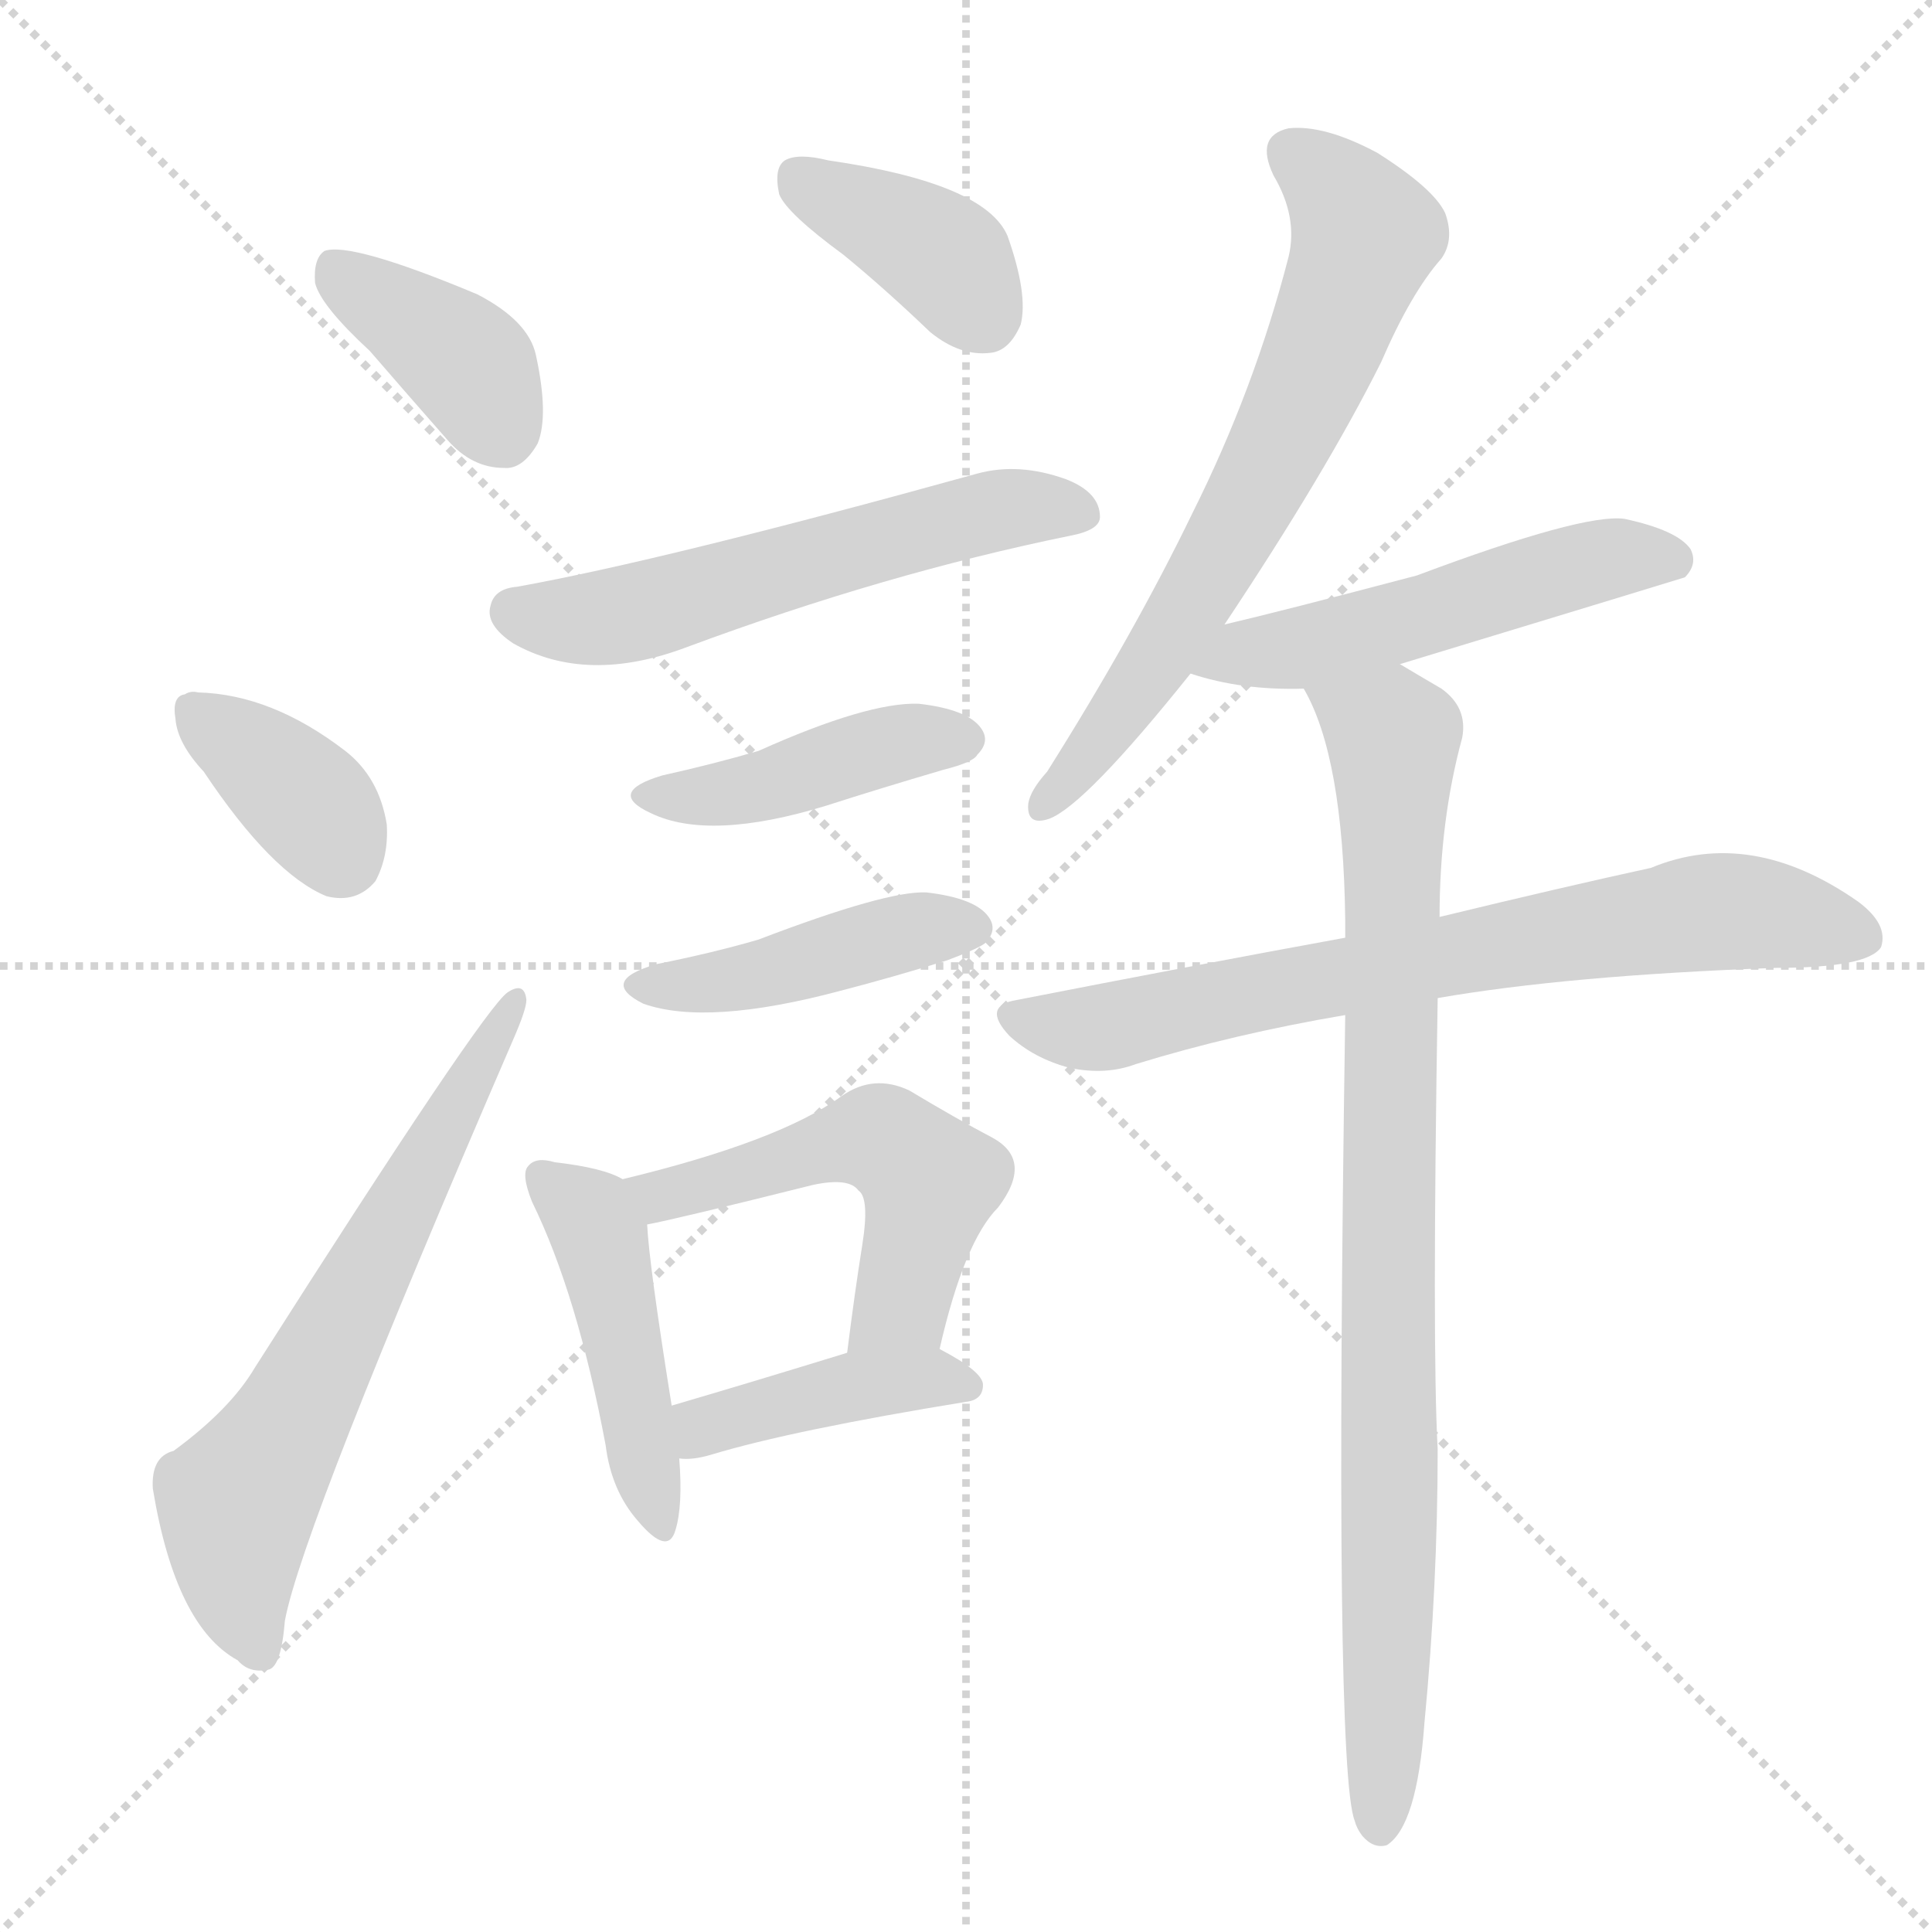
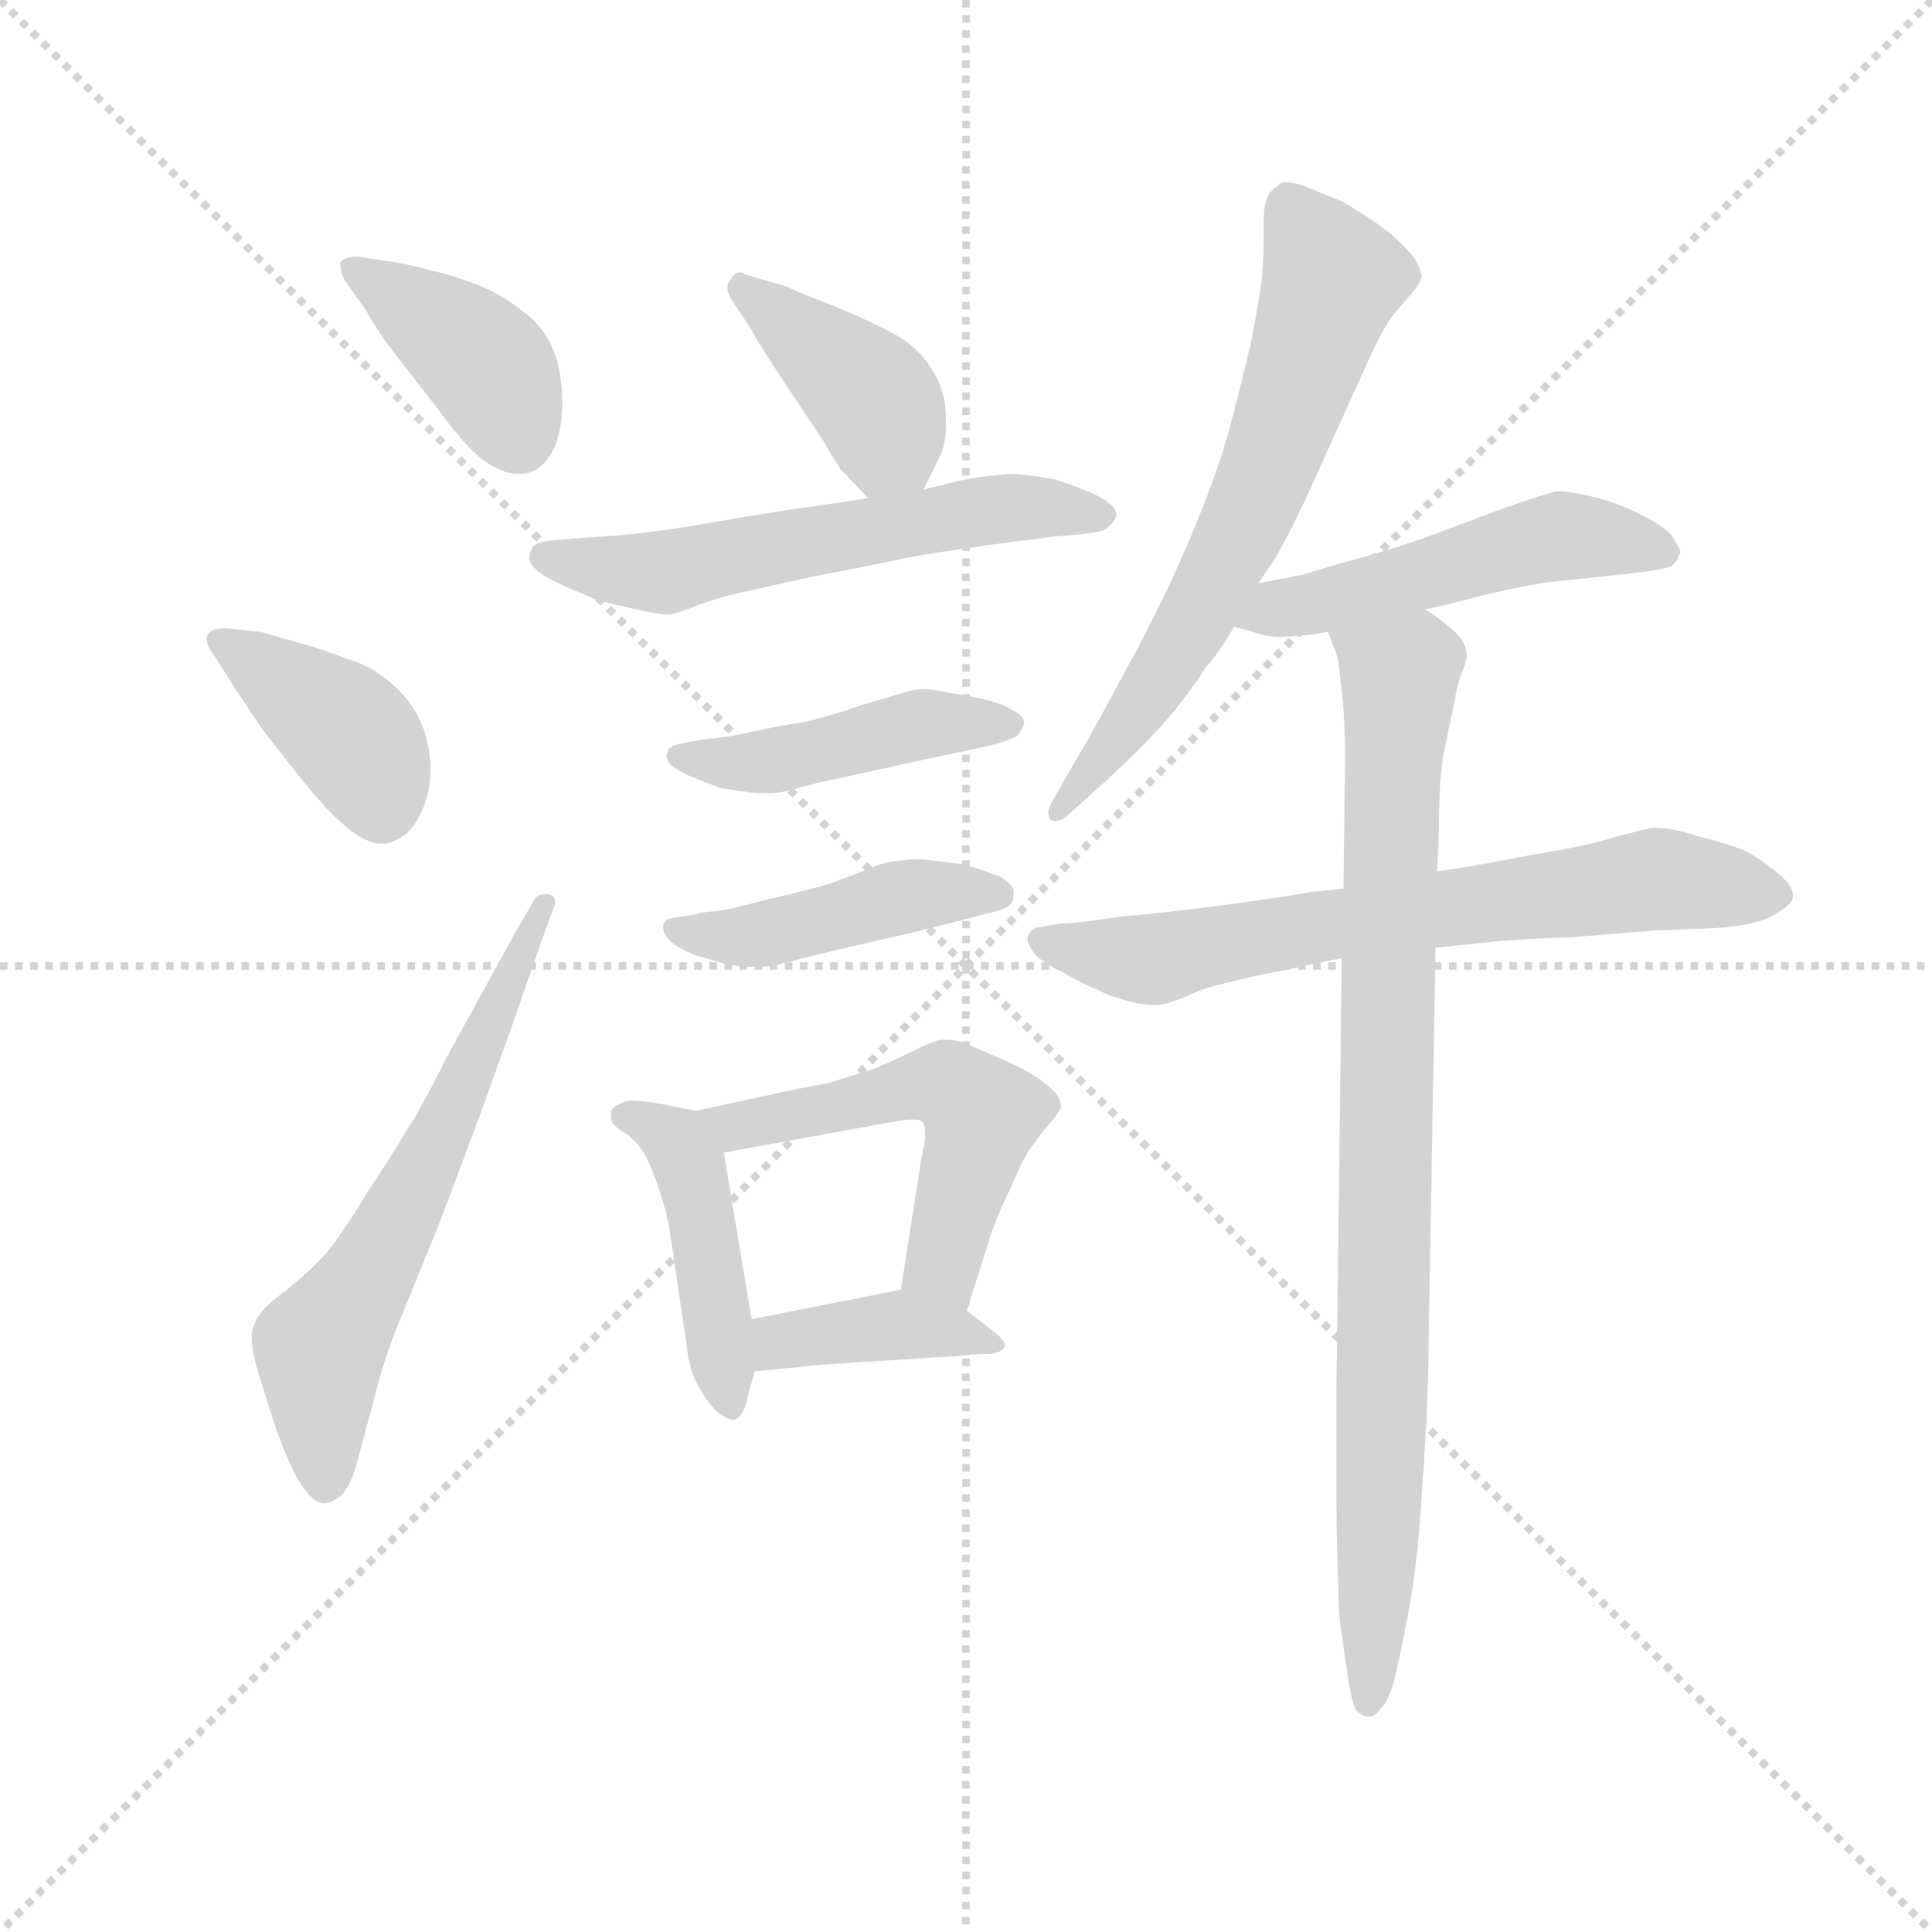
<svg xmlns="http://www.w3.org/2000/svg" version="1.1" viewBox="0 0 1024 1024">
  <g stroke="lightgray" stroke-dasharray="1,1" stroke-width="1" transform="scale(4, 4)">
    <line x1="0" y1="0" x2="256" y2="256" />
    <line x1="256" y1="0" x2="0" y2="256" />
    <line x1="128" y1="0" x2="128" y2="256" />
    <line x1="0" y1="128" x2="256" y2="128" />
  </g>
-   <g transform="scale(1, -1) translate(0, -900)">
+   <g transform="scale(0.92, -0.92) translate(60, -830)">
    <style type="text/css">
      
        @keyframes keyframes0 {
          from {
            stroke: blue;
-             stroke-dashoffset: 384;
+             stroke-dashoffset: 402;
+             stroke-width: 128;
+           }
+           57% {
+             animation-timing-function: step-end;
+             stroke: blue;
+             stroke-dashoffset: 0;
+             stroke-width: 128;
+           }
+           to {
+             stroke: black;
+             stroke-width: 1024;
+           }
+         }
+         #make-me-a-hanzi-animation-0 {
+           animation: keyframes0 0.577s both;
+           animation-delay: 0s;
+           animation-timing-function: linear;
+         }
+       
+         @keyframes keyframes1 {
+           from {
+             stroke: blue;
+             stroke-dashoffset: 398;
            stroke-width: 128;
          }
          56% {
            animation-timing-function: step-end;
            stroke: blue;
            stroke-dashoffset: 0;
            stroke-width: 128;
          }
          to {
            stroke: black;
            stroke-width: 1024;
          }
        }
-         #make-me-a-hanzi-animation-0 {
-           animation: keyframes0 0.562s both;
-           animation-delay: 0s;
-           animation-timing-function: linear;
-         }
-       
-         @keyframes keyframes1 {
-           from {
-             stroke: blue;
-             stroke-dashoffset: 365;
-             stroke-width: 128;
-           }
-           54% {
-             animation-timing-function: step-end;
-             stroke: blue;
-             stroke-dashoffset: 0;
-             stroke-width: 128;
-           }
-           to {
-             stroke: black;
-             stroke-width: 1024;
-           }
-         }
        #make-me-a-hanzi-animation-1 {
-           animation: keyframes1 0.547s both;
-           animation-delay: 0.562s;
+           animation: keyframes1 0.574s both;
+           animation-delay: 0.577s;
          animation-timing-function: linear;
        }
      
        @keyframes keyframes2 {
          from {
            stroke: blue;
-             stroke-dashoffset: 640;
+             stroke-dashoffset: 622;
+             stroke-width: 128;
+           }
+           67% {
+             animation-timing-function: step-end;
+             stroke: blue;
+             stroke-dashoffset: 0;
+             stroke-width: 128;
+           }
+           to {
+             stroke: black;
+             stroke-width: 1024;
+           }
+         }
+         #make-me-a-hanzi-animation-2 {
+           animation: keyframes2 0.756s both;
+           animation-delay: 1.151s;
+           animation-timing-function: linear;
+         }
+       
+         @keyframes keyframes3 {
+           from {
+             stroke: blue;
+             stroke-dashoffset: 407;
+             stroke-width: 128;
+           }
+           57% {
+             animation-timing-function: step-end;
+             stroke: blue;
+             stroke-dashoffset: 0;
+             stroke-width: 128;
+           }
+           to {
+             stroke: black;
+             stroke-width: 1024;
+           }
+         }
+         #make-me-a-hanzi-animation-3 {
+           animation: keyframes3 0.581s both;
+           animation-delay: 1.907s;
+           animation-timing-function: linear;
+         }
+       
+         @keyframes keyframes4 {
+           from {
+             stroke: blue;
+             stroke-dashoffset: 580;
+             stroke-width: 128;
+           }
+           65% {
+             animation-timing-function: step-end;
+             stroke: blue;
+             stroke-dashoffset: 0;
+             stroke-width: 128;
+           }
+           to {
+             stroke: black;
+             stroke-width: 1024;
+           }
+         }
+         #make-me-a-hanzi-animation-4 {
+           animation: keyframes4 0.722s both;
+           animation-delay: 2.488s;
+           animation-timing-function: linear;
+         }
+       
+         @keyframes keyframes5 {
+           from {
+             stroke: blue;
+             stroke-dashoffset: 450;
+             stroke-width: 128;
+           }
+           59% {
+             animation-timing-function: step-end;
+             stroke: blue;
+             stroke-dashoffset: 0;
+             stroke-width: 128;
+           }
+           to {
+             stroke: black;
+             stroke-width: 1024;
+           }
+         }
+         #make-me-a-hanzi-animation-5 {
+           animation: keyframes5 0.616s both;
+           animation-delay: 3.21s;
+           animation-timing-function: linear;
+         }
+       
+         @keyframes keyframes6 {
+           from {
+             stroke: blue;
+             stroke-dashoffset: 444;
+             stroke-width: 128;
+           }
+           59% {
+             animation-timing-function: step-end;
+             stroke: blue;
+             stroke-dashoffset: 0;
+             stroke-width: 128;
+           }
+           to {
+             stroke: black;
+             stroke-width: 1024;
+           }
+         }
+         #make-me-a-hanzi-animation-6 {
+           animation: keyframes6 0.611s both;
+           animation-delay: 3.827s;
+           animation-timing-function: linear;
+         }
+       
+         @keyframes keyframes7 {
+           from {
+             stroke: blue;
+             stroke-dashoffset: 445;
+             stroke-width: 128;
+           }
+           59% {
+             animation-timing-function: step-end;
+             stroke: blue;
+             stroke-dashoffset: 0;
+             stroke-width: 128;
+           }
+           to {
+             stroke: black;
+             stroke-width: 1024;
+           }
+         }
+         #make-me-a-hanzi-animation-7 {
+           animation: keyframes7 0.612s both;
+           animation-delay: 4.438s;
+           animation-timing-function: linear;
+         }
+       
+         @keyframes keyframes8 {
+           from {
+             stroke: blue;
+             stroke-dashoffset: 530;
+             stroke-width: 128;
+           }
+           63% {
+             animation-timing-function: step-end;
+             stroke: blue;
+             stroke-dashoffset: 0;
+             stroke-width: 128;
+           }
+           to {
+             stroke: black;
+             stroke-width: 1024;
+           }
+         }
+         #make-me-a-hanzi-animation-8 {
+           animation: keyframes8 0.681s both;
+           animation-delay: 5.05s;
+           animation-timing-function: linear;
+         }
+       
+         @keyframes keyframes9 {
+           from {
+             stroke: blue;
+             stroke-dashoffset: 392;
+             stroke-width: 128;
+           }
+           56% {
+             animation-timing-function: step-end;
+             stroke: blue;
+             stroke-dashoffset: 0;
+             stroke-width: 128;
+           }
+           to {
+             stroke: black;
+             stroke-width: 1024;
+           }
+         }
+         #make-me-a-hanzi-animation-9 {
+           animation: keyframes9 0.569s both;
+           animation-delay: 5.731s;
+           animation-timing-function: linear;
+         }
+       
+         @keyframes keyframes10 {
+           from {
+             stroke: blue;
+             stroke-dashoffset: 655;
            stroke-width: 128;
          }
          68% {
            animation-timing-function: step-end;
            stroke: blue;
            stroke-dashoffset: 0;
            stroke-width: 128;
          }
          to {
            stroke: black;
            stroke-width: 1024;
          }
        }
-         #make-me-a-hanzi-animation-2 {
-           animation: keyframes2 0.771s both;
-           animation-delay: 1.11s;
-           animation-timing-function: linear;
-         }
-       
-         @keyframes keyframes3 {
-           from {
-             stroke: blue;
-             stroke-dashoffset: 381;
-             stroke-width: 128;
-           }
-           55% {
-             animation-timing-function: step-end;
-             stroke: blue;
-             stroke-dashoffset: 0;
-             stroke-width: 128;
-           }
-           to {
-             stroke: black;
-             stroke-width: 1024;
-           }
-         }
-         #make-me-a-hanzi-animation-3 {
-           animation: keyframes3 0.56s both;
-           animation-delay: 1.88s;
-           animation-timing-function: linear;
-         }
-       
-         @keyframes keyframes4 {
-           from {
-             stroke: blue;
-             stroke-dashoffset: 564;
-             stroke-width: 128;
-           }
-           65% {
-             animation-timing-function: step-end;
-             stroke: blue;
-             stroke-dashoffset: 0;
-             stroke-width: 128;
-           }
-           to {
-             stroke: black;
-             stroke-width: 1024;
-           }
-         }
-         #make-me-a-hanzi-animation-4 {
-           animation: keyframes4 0.709s both;
-           animation-delay: 2.44s;
-           animation-timing-function: linear;
-         }
-       
-         @keyframes keyframes5 {
-           from {
-             stroke: blue;
-             stroke-dashoffset: 424;
-             stroke-width: 128;
-           }
-           58% {
-             animation-timing-function: step-end;
-             stroke: blue;
-             stroke-dashoffset: 0;
-             stroke-width: 128;
-           }
-           to {
-             stroke: black;
-             stroke-width: 1024;
-           }
-         }
-         #make-me-a-hanzi-animation-5 {
-           animation: keyframes5 0.595s both;
-           animation-delay: 3.149s;
-           animation-timing-function: linear;
-         }
-       
-         @keyframes keyframes6 {
-           from {
-             stroke: blue;
-             stroke-dashoffset: 431;
-             stroke-width: 128;
-           }
-           58% {
-             animation-timing-function: step-end;
-             stroke: blue;
-             stroke-dashoffset: 0;
-             stroke-width: 128;
-           }
-           to {
-             stroke: black;
-             stroke-width: 1024;
-           }
-         }
-         #make-me-a-hanzi-animation-6 {
-           animation: keyframes6 0.601s both;
-           animation-delay: 3.744s;
-           animation-timing-function: linear;
-         }
-       
-         @keyframes keyframes7 {
-           from {
-             stroke: blue;
-             stroke-dashoffset: 455;
-             stroke-width: 128;
-           }
-           60% {
-             animation-timing-function: step-end;
-             stroke: blue;
-             stroke-dashoffset: 0;
-             stroke-width: 128;
-           }
-           to {
-             stroke: black;
-             stroke-width: 1024;
-           }
-         }
-         #make-me-a-hanzi-animation-7 {
-           animation: keyframes7 0.62s both;
-           animation-delay: 4.345s;
-           animation-timing-function: linear;
-         }
-       
-         @keyframes keyframes8 {
-           from {
-             stroke: blue;
-             stroke-dashoffset: 518;
-             stroke-width: 128;
-           }
-           63% {
-             animation-timing-function: step-end;
-             stroke: blue;
-             stroke-dashoffset: 0;
-             stroke-width: 128;
-           }
-           to {
-             stroke: black;
-             stroke-width: 1024;
-           }
-         }
-         #make-me-a-hanzi-animation-8 {
-           animation: keyframes8 0.672s both;
-           animation-delay: 4.965s;
-           animation-timing-function: linear;
-         }
-       
-         @keyframes keyframes9 {
-           from {
-             stroke: blue;
-             stroke-dashoffset: 411;
-             stroke-width: 128;
-           }
-           57% {
-             animation-timing-function: step-end;
-             stroke: blue;
-             stroke-dashoffset: 0;
-             stroke-width: 128;
-           }
-           to {
-             stroke: black;
-             stroke-width: 1024;
-           }
-         }
-         #make-me-a-hanzi-animation-9 {
-           animation: keyframes9 0.584s both;
-           animation-delay: 5.637s;
-           animation-timing-function: linear;
-         }
-       
-         @keyframes keyframes10 {
-           from {
-             stroke: blue;
-             stroke-dashoffset: 661;
-             stroke-width: 128;
-           }
-           68% {
-             animation-timing-function: step-end;
-             stroke: blue;
-             stroke-dashoffset: 0;
-             stroke-width: 128;
-           }
-           to {
-             stroke: black;
-             stroke-width: 1024;
-           }
-         }
        #make-me-a-hanzi-animation-10 {
-           animation: keyframes10 0.788s both;
-           animation-delay: 6.222s;
+           animation: keyframes10 0.783s both;
+           animation-delay: 6.3s;
          animation-timing-function: linear;
        }
      
        @keyframes keyframes11 {
          from {
            stroke: blue;
-             stroke-dashoffset: 513;
-             stroke-width: 128;
-           }
-           63% {
+             stroke-dashoffset: 506;
+             stroke-width: 128;
+           }
+           62% {
            animation-timing-function: step-end;
            stroke: blue;
            stroke-dashoffset: 0;
            stroke-width: 128;
          }
          to {
            stroke: black;
            stroke-width: 1024;
          }
        }
        #make-me-a-hanzi-animation-11 {
-           animation: keyframes11 0.667s both;
-           animation-delay: 7.009s;
+           animation: keyframes11 0.662s both;
+           animation-delay: 7.083s;
          animation-timing-function: linear;
        }
      
        @keyframes keyframes12 {
          from {
            stroke: blue;
-             stroke-dashoffset: 713;
-             stroke-width: 128;
-           }
-           70% {
+             stroke-dashoffset: 684;
+             stroke-width: 128;
+           }
+           69% {
            animation-timing-function: step-end;
            stroke: blue;
            stroke-dashoffset: 0;
            stroke-width: 128;
          }
          to {
            stroke: black;
            stroke-width: 1024;
          }
        }
        #make-me-a-hanzi-animation-12 {
-           animation: keyframes12 0.83s both;
-           animation-delay: 7.677s;
+           animation: keyframes12 0.807s both;
+           animation-delay: 7.745s;
          animation-timing-function: linear;
        }
      
        @keyframes keyframes13 {
          from {
            stroke: blue;
-             stroke-dashoffset: 881;
+             stroke-dashoffset: 887;
            stroke-width: 128;
          }
          74% {
            animation-timing-function: step-end;
            stroke: blue;
            stroke-dashoffset: 0;
            stroke-width: 128;
          }
          to {
            stroke: black;
            stroke-width: 1024;
          }
        }
        #make-me-a-hanzi-animation-13 {
-           animation: keyframes13 0.967s both;
-           animation-delay: 8.507s;
+           animation: keyframes13 0.972s both;
+           animation-delay: 8.552s;
          animation-timing-function: linear;
        }
      
    </style>
-     <path d="M 196 714 Q 215 692 237 667 Q 250 652 267 652 Q 277 651 285 665 Q 291 680 284 712 Q 280 730 253 744 Q 186 772 172 767 Q 166 763 167 750 Q 170 738 196 714 Z" fill="lightgray" />
-     <path d="M 108 491 Q 144 437 173 425 Q 189 421 199 433 Q 206 446 205 463 Q 201 488 183 502 Q 144 532 105 533 Q 101 534 98 532 Q 91 531 93 519 Q 94 506 108 491 Z" fill="lightgray" />
-     <path d="M 92 131 Q 80 128 81 111 Q 93 38 126 20 Q 132 13 142 15 Q 149 16 151 41 Q 160 90 272 349 Q 279 365 279 370 Q 278 380 269 374 Q 256 365 135 175 Q 122 153 92 131 Z" fill="lightgray" />
-     <path d="M 447 765 Q 469 747 493 724 Q 509 711 525 713 Q 535 714 541 728 Q 545 744 534 775 Q 522 803 439 815 Q 423 819 416 815 Q 410 811 413 797 Q 417 787 447 765 Z" fill="lightgray" />
-     <path d="M 274 589 Q 262 588 260 579 Q 257 569 272 559 Q 311 537 364 557 Q 469 596 567 616 Q 583 619 583 626 Q 583 639 565 646 Q 540 655 518 649 Q 352 603 274 589 Z" fill="lightgray" />
-     <path d="M 351 489 Q 321 480 345 469 Q 376 454 438 473 Q 466 482 500 492 Q 516 496 518 500 Q 525 507 520 514 Q 513 524 487 527 Q 460 528 402 502 Q 378 495 351 489 Z" fill="lightgray" />
-     <path d="M 348 389 Q 317 380 341 368 Q 375 356 446 375 Q 473 382 502 391 Q 518 397 522 400 Q 529 407 524 414 Q 517 424 491 427 Q 470 428 402 402 Q 378 395 348 389 Z" fill="lightgray" />
-     <path d="M 330 275 Q 320 281 294 284 Q 284 287 280 282 Q 276 278 282 263 Q 306 214 321 134 Q 324 110 338 94 Q 354 75 358 89 Q 362 102 360 127 L 356 155 Q 344 230 343 251 C 342 270 342 270 330 275 Z" fill="lightgray" />
-     <path d="M 498 185 Q 511 242 529 260 Q 548 285 526 297 Q 507 307 482 322 Q 463 331 446 319 Q 413 295 330 275 C 301 268 314 245 343 251 Q 359 254 431 272 Q 450 276 455 269 Q 461 265 457 240 Q 453 215 449 183 C 445 153 491 156 498 185 Z" fill="lightgray" />
-     <path d="M 360 127 Q 367 126 377 129 Q 420 142 512 157 Q 521 158 521 166 Q 521 173 498 185 C 483 193 478 192 449 183 Q 397 167 356 155 C 327 147 330 128 360 127 Z" fill="lightgray" />
-     <path d="M 649 569 Q 703 650 732 708 Q 748 745 764 763 Q 771 773 766 787 Q 760 800 730 819 Q 702 834 683 832 Q 665 828 675 807 Q 688 785 683 764 Q 665 694 632 628 Q 601 564 555 491 Q 546 481 545 474 Q 544 462 556 466 Q 575 473 631 543 L 649 569 Z" fill="lightgray" />
-     <path d="M 742 548 Q 890 593 893 594 Q 900 601 896 609 Q 889 619 861 625 Q 839 628 751 595 Q 679 576 649 569 C 620 562 602 552 631 543 Q 658 534 691 535 L 742 548 Z" fill="lightgray" />
-     <path d="M 762 371 Q 831 383 941 387 Q 990 387 997 398 Q 1001 410 985 422 Q 928 462 875 440 Q 829 430 763 414 L 713 403 Q 631 388 539 370 Q 520 367 535 351 Q 548 339 567 334 Q 586 330 602 336 Q 654 352 713 362 L 762 371 Z" fill="lightgray" />
-     <path d="M 713 362 Q 707 -37 718 -65 Q 719 -69 722 -73 Q 728 -80 735 -78 Q 751 -68 755 -13 Q 762 60 762 132 Q 759 186 762 371 L 763 414 Q 763 465 775 509 Q 778 525 764 535 Q 752 542 742 548 C 716 563 679 562 691 535 Q 712 499 713 412 Q 713 409 713 403 L 713 362 Z" fill="lightgray" />
+     <path d="M 151 651 Q 158 638 170 623 L 191 596 Q 207 574 217 566 Q 229 557 238 557 L 241 557 Q 251 558 257 568 Q 263 576 264 596 Q 264 615 259 628 Q 253 642 242 650 Q 230 660 215 666 Q 199 672 189 674 Q 179 677 167 679 L 147 682 L 144 682 Q 140 682 137 680 Q 136 679 136 677 Q 136 673 139 668 L 151 651 Z" fill="lightgray" />
+     <path d="M 75 434 L 91 410 L 113 382 Q 129 362 139 354 Q 151 344 159 344 L 162 344 Q 172 346 178 354 Q 184 362 187 375 Q 188 380 188 386 Q 188 399 184 410 Q 179 424 167 435 Q 155 446 141 450 Q 126 456 111 460 L 90 466 L 71 468 Q 64 468 61 466 Q 59 464 59 462 Q 59 458 63 453 L 75 434 Z" fill="lightgray" />
+     <path d="M 237 293 L 199 224 Q 183 192 175 180 Q 168 168 151 142 Q 135 116 127 107 Q 119 98 104 86 Q 89 75 87 68 Q 85 64 85 59 Q 85 52 88 42 Q 93 25 99 7 Q 105 -10 112 -23 Q 120 -36 127 -36 Q 131 -36 136 -32 Q 141 -28 145 -15 L 155 22 Q 161 47 171 71 L 191 120 Q 194 127 217 189 L 235 239 L 252 288 L 259 307 Q 260 309 260 310 Q 260 314 255 315 L 254 315 Q 250 315 248 312 L 237 293 Z" fill="lightgray" />
+     <path d="M 472 548 L 481 566 Q 485 574 485 586 Q 485 593 484 600 Q 481 612 475 620 Q 469 629 458 636 Q 447 642 436 647 Q 425 652 412 657 Q 399 662 393 665 L 369 672 Q 368 673 366 673 Q 363 673 361 669 Q 359 667 359 664 Q 359 662 361 658 L 373 640 Q 377 632 393 608 L 415 575 Q 420 566 424 560 Q 429 555 440 543 C 459 522 459 522 472 548 Z" fill="lightgray" />
+     <path d="M 440 543 L 407 538 Q 391 536 350 529 Q 310 522 288 521 L 261 519 Q 249 518 247 515 Q 245 512 245 508 Q 245 504 254 498 Q 263 493 273 489 Q 284 484 289 483 Q 293 482 306 479 Q 319 476 325 476 Q 329 476 341 481 Q 354 486 373 490 L 409 498 Q 441 504 464 509 Q 487 513 517 517 L 548 521 Q 563 522 569 523 Q 577 524 579 527 Q 583 530 583 534 Q 583 539 571 545 Q 560 550 547 554 Q 535 556 525 557 Q 516 557 497 554 L 472 548 L 440 543 Z" fill="lightgray" />
+     <path d="M 345 404 L 334 402 Q 325 400 325 398 Q 324 396 324 395 Q 324 391 328 388 Q 334 384 342 381 L 355 376 Q 361 375 369 374 Q 374 373 379 373 L 383 373 Q 389 373 396 375 L 411 379 L 480 394 Q 509 400 516 402 Q 522 404 526 406 Q 529 410 530 413 Q 530 418 523 421 Q 517 425 503 428 L 481 432 Q 476 433 472 433 Q 468 433 464 432 L 437 424 Q 417 417 403 414 Q 389 412 362 406 L 345 404 Z" fill="lightgray" />
+     <path d="M 343 304 Q 341 303 333 302 Q 324 301 323 299 Q 322 297 322 296 Q 322 292 326 288 Q 333 282 343 279 Q 354 276 359 274 Q 363 274 370 273 L 376 273 Q 382 273 387 274 L 419 282 L 471 294 L 510 304 Q 519 306 522 309 Q 524 311 524 315 L 524 317 Q 523 321 516 325 Q 508 328 499 331 Q 491 333 479 334 Q 473 335 468 335 Q 463 335 459 334 Q 450 334 442 330 L 421 322 Q 417 320 383 312 L 359 306 L 343 304 Z" fill="lightgray" />
+     <path d="M 341 190 L 321 194 Q 310 196 303 196 Q 294 194 292 190 L 292 187 Q 292 185 293 183 Q 295 180 302 176 Q 308 171 312 164 Q 316 156 320 144 Q 324 132 326 120 L 336 52 Q 337 42 341 34 Q 345 26 350 20 Q 357 12 363 12 Q 369 14 371 27 L 375 40 L 373 70 L 357 166 C 353 188 353 188 341 190 Z" fill="lightgray" />
+     <path d="M 497 75 L 510 116 Q 514 129 522 145 Q 529 162 534 169 Q 539 176 545 183 Q 551 190 551 192 L 551 193 Q 551 199 543 205 Q 535 212 519 219 L 496 229 Q 490 231 485 231 L 482 231 Q 477 230 467 225 Q 457 220 443 214 L 417 206 L 396 202 L 341 190 C 312 184 327 161 357 166 L 445 182 Q 460 185 466 185 Q 470 185 471 184 Q 473 182 473 177 Q 473 172 471 164 L 459 87 C 454 57 488 46 497 75 Z" fill="lightgray" />
+     <path d="M 375 40 L 416 44 L 495 49 Q 504 50 509 50 Q 515 50 518 53 Q 519 54 519 55 Q 519 58 511 64 L 497 75 C 477 91 477 91 459 87 L 373 70 C 344 64 345 37 375 40 Z" fill="lightgray" />
+     <path d="M 665 494 L 675 509 Q 687 530 701 562 L 730 626 Q 737 641 743 649 L 755 663 Q 758 667 759 670 Q 759 674 755 681 Q 750 688 739 697 Q 727 706 713 714 L 691 723 Q 685 725 681 725 Q 678 725 676 723 Q 672 720 671 718 Q 668 713 668 702 L 668 696 Q 668 680 667 670 Q 666 660 661 634 Q 655 608 648 582 Q 641 556 624 516 Q 607 477 588 443 Q 570 409 561 394 L 546 368 Q 544 364 544 362 Q 544 360 545 358 Q 546 357 548 357 Q 552 357 557 362 L 577 380 Q 603 404 617 421 Q 631 439 635 446 Q 641 452 651 469 L 665 494 Z" fill="lightgray" />
+     <path d="M 761 479 L 775 482 Q 819 494 845 496 L 883 500 Q 899 502 903 504 Q 907 507 907 510 Q 908 511 908 512 Q 908 514 905 518 Q 903 524 890 531 Q 878 538 861 543 Q 845 547 837 547 Q 831 546 803 536 L 779 527 Q 751 516 725 509 Q 700 502 691 499 L 665 494 C 636 488 622 477 651 469 L 665 465 Q 667 464 675 463 Q 683 463 689 464 Q 695 464 705 466 L 761 479 Z" fill="lightgray" />
+     <path d="M 714 318 L 694 316 Q 685 314 648 309 Q 611 304 586 302 Q 561 298 551 298 L 540 296 Q 535 296 533 292 Q 532 291 532 289 Q 532 286 535 282 Q 539 276 552 270 Q 564 263 572 260 Q 579 256 591 253 Q 599 251 604 251 L 607 251 Q 611 251 621 255 Q 630 259 636 261 Q 643 263 664 268 Q 685 272 694 274 Q 703 276 713 278 L 767 284 L 805 288 Q 836 290 846 290 Q 856 291 894 294 L 921 295 Q 951 296 962 303 Q 973 309 973 314 Q 973 320 963 328 Q 953 336 945 340 Q 935 344 919 348 Q 904 353 894 353 L 891 353 L 871 348 Q 855 343 837 340 Q 819 337 804 334 Q 789 331 768 328 L 714 318 Z" fill="lightgray" />
+     <path d="M 705 466 L 710 453 Q 711 450 713 432 Q 715 414 715 395 L 714 318 L 713 278 L 710 33 L 710 -31 Q 710 -62 711 -82 Q 711 -100 713 -112 L 717 -139 Q 719 -151 721 -155 Q 725 -159 728 -159 L 729 -159 Q 732 -159 736 -154 Q 741 -148 744 -135 Q 747 -122 751 -101 Q 755 -80 757 -58 Q 759 -36 761 -2 Q 763 32 763 55 L 767 284 L 768 328 L 769 353 Q 769 376 771 392 Q 774 408 777 421 Q 779 434 782 442 Q 785 449 785 452 Q 785 460 777 467 Q 769 474 761 479 C 737 497 696 495 705 466 Z" fill="lightgray" />
    <clipPath id="make-me-a-hanzi-clip-0">
-       <path d="M 196 714 Q 215 692 237 667 Q 250 652 267 652 Q 277 651 285 665 Q 291 680 284 712 Q 280 730 253 744 Q 186 772 172 767 Q 166 763 167 750 Q 170 738 196 714 Z" />
-     </clipPath>
-     <path clip-path="url(#make-me-a-hanzi-clip-0)" d="M 176 760 L 243 711 L 266 672" fill="none" id="make-me-a-hanzi-animation-0" stroke-dasharray="256 512" stroke-linecap="round" />
+       <path d="M 151 651 Q 158 638 170 623 L 191 596 Q 207 574 217 566 Q 229 557 238 557 L 241 557 Q 251 558 257 568 Q 263 576 264 596 Q 264 615 259 628 Q 253 642 242 650 Q 230 660 215 666 Q 199 672 189 674 Q 179 677 167 679 L 147 682 L 144 682 Q 140 682 137 680 Q 136 679 136 677 Q 136 673 139 668 L 151 651 Z" />
+     </clipPath>
+     <path clip-path="url(#make-me-a-hanzi-clip-0)" d="M 142 677 L 223 616 L 240 575" fill="none" id="make-me-a-hanzi-animation-0" stroke-dasharray="274 548" stroke-linecap="round" />
    <clipPath id="make-me-a-hanzi-clip-1">
-       <path d="M 108 491 Q 144 437 173 425 Q 189 421 199 433 Q 206 446 205 463 Q 201 488 183 502 Q 144 532 105 533 Q 101 534 98 532 Q 91 531 93 519 Q 94 506 108 491 Z" />
-     </clipPath>
-     <path clip-path="url(#make-me-a-hanzi-clip-1)" d="M 103 523 L 158 480 L 180 448" fill="none" id="make-me-a-hanzi-animation-1" stroke-dasharray="237 474" stroke-linecap="round" />
+       <path d="M 75 434 L 91 410 L 113 382 Q 129 362 139 354 Q 151 344 159 344 L 162 344 Q 172 346 178 354 Q 184 362 187 375 Q 188 380 188 386 Q 188 399 184 410 Q 179 424 167 435 Q 155 446 141 450 Q 126 456 111 460 L 90 466 L 71 468 Q 64 468 61 466 Q 59 464 59 462 Q 59 458 63 453 L 75 434 Z" />
+     </clipPath>
+     <path clip-path="url(#make-me-a-hanzi-clip-1)" d="M 67 460 L 144 405 L 161 361" fill="none" id="make-me-a-hanzi-animation-1" stroke-dasharray="270 540" stroke-linecap="round" />
    <clipPath id="make-me-a-hanzi-clip-2">
-       <path d="M 92 131 Q 80 128 81 111 Q 93 38 126 20 Q 132 13 142 15 Q 149 16 151 41 Q 160 90 272 349 Q 279 365 279 370 Q 278 380 269 374 Q 256 365 135 175 Q 122 153 92 131 Z" />
-     </clipPath>
-     <path clip-path="url(#make-me-a-hanzi-clip-2)" d="M 138 24 L 127 55 L 126 104 L 272 368" fill="none" id="make-me-a-hanzi-animation-2" stroke-dasharray="512 1024" stroke-linecap="round" />
+       <path d="M 237 293 L 199 224 Q 183 192 175 180 Q 168 168 151 142 Q 135 116 127 107 Q 119 98 104 86 Q 89 75 87 68 Q 85 64 85 59 Q 85 52 88 42 Q 93 25 99 7 Q 105 -10 112 -23 Q 120 -36 127 -36 Q 131 -36 136 -32 Q 141 -28 145 -15 L 155 22 Q 161 47 171 71 L 191 120 Q 194 127 217 189 L 235 239 L 252 288 L 259 307 Q 260 309 260 310 Q 260 314 255 315 L 254 315 Q 250 315 248 312 L 237 293 Z" />
+     </clipPath>
+     <path clip-path="url(#make-me-a-hanzi-clip-2)" d="M 128 -25 L 125 51 L 198 183 L 255 310" fill="none" id="make-me-a-hanzi-animation-2" stroke-dasharray="494 988" stroke-linecap="round" />
    <clipPath id="make-me-a-hanzi-clip-3">
-       <path d="M 447 765 Q 469 747 493 724 Q 509 711 525 713 Q 535 714 541 728 Q 545 744 534 775 Q 522 803 439 815 Q 423 819 416 815 Q 410 811 413 797 Q 417 787 447 765 Z" />
-     </clipPath>
-     <path clip-path="url(#make-me-a-hanzi-clip-3)" d="M 423 807 L 492 770 L 521 733" fill="none" id="make-me-a-hanzi-animation-3" stroke-dasharray="253 506" stroke-linecap="round" />
+       <path d="M 472 548 L 481 566 Q 485 574 485 586 Q 485 593 484 600 Q 481 612 475 620 Q 469 629 458 636 Q 447 642 436 647 Q 425 652 412 657 Q 399 662 393 665 L 369 672 Q 368 673 366 673 Q 363 673 361 669 Q 359 667 359 664 Q 359 662 361 658 L 373 640 Q 377 632 393 608 L 415 575 Q 420 566 424 560 Q 429 555 440 543 C 459 522 459 522 472 548 Z" />
+     </clipPath>
+     <path clip-path="url(#make-me-a-hanzi-clip-3)" d="M 366 668 L 436 608 L 465 557" fill="none" id="make-me-a-hanzi-animation-3" stroke-dasharray="279 558" stroke-linecap="round" />
    <clipPath id="make-me-a-hanzi-clip-4">
-       <path d="M 274 589 Q 262 588 260 579 Q 257 569 272 559 Q 311 537 364 557 Q 469 596 567 616 Q 583 619 583 626 Q 583 639 565 646 Q 540 655 518 649 Q 352 603 274 589 Z" />
-     </clipPath>
-     <path clip-path="url(#make-me-a-hanzi-clip-4)" d="M 273 576 L 309 571 L 512 626 L 573 629" fill="none" id="make-me-a-hanzi-animation-4" stroke-dasharray="436 872" stroke-linecap="round" />
+       <path d="M 440 543 L 407 538 Q 391 536 350 529 Q 310 522 288 521 L 261 519 Q 249 518 247 515 Q 245 512 245 508 Q 245 504 254 498 Q 263 493 273 489 Q 284 484 289 483 Q 293 482 306 479 Q 319 476 325 476 Q 329 476 341 481 Q 354 486 373 490 L 409 498 Q 441 504 464 509 Q 487 513 517 517 L 548 521 Q 563 522 569 523 Q 577 524 579 527 Q 583 530 583 534 Q 583 539 571 545 Q 560 550 547 554 Q 535 556 525 557 Q 516 557 497 554 L 472 548 L 440 543 Z" />
+     </clipPath>
+     <path clip-path="url(#make-me-a-hanzi-clip-4)" d="M 256 509 L 316 500 L 507 536 L 576 533" fill="none" id="make-me-a-hanzi-animation-4" stroke-dasharray="452 904" stroke-linecap="round" />
    <clipPath id="make-me-a-hanzi-clip-5">
-       <path d="M 351 489 Q 321 480 345 469 Q 376 454 438 473 Q 466 482 500 492 Q 516 496 518 500 Q 525 507 520 514 Q 513 524 487 527 Q 460 528 402 502 Q 378 495 351 489 Z" />
-     </clipPath>
-     <path clip-path="url(#make-me-a-hanzi-clip-5)" d="M 345 480 L 406 483 L 483 508 L 509 508" fill="none" id="make-me-a-hanzi-animation-5" stroke-dasharray="296 592" stroke-linecap="round" />
+       <path d="M 345 404 L 334 402 Q 325 400 325 398 Q 324 396 324 395 Q 324 391 328 388 Q 334 384 342 381 L 355 376 Q 361 375 369 374 Q 374 373 379 373 L 383 373 Q 389 373 396 375 L 411 379 L 480 394 Q 509 400 516 402 Q 522 404 526 406 Q 529 410 530 413 Q 530 418 523 421 Q 517 425 503 428 L 481 432 Q 476 433 472 433 Q 468 433 464 432 L 437 424 Q 417 417 403 414 Q 389 412 362 406 L 345 404 Z" />
+     </clipPath>
+     <path clip-path="url(#make-me-a-hanzi-clip-5)" d="M 331 394 L 381 391 L 474 413 L 522 413" fill="none" id="make-me-a-hanzi-animation-5" stroke-dasharray="322 644" stroke-linecap="round" />
    <clipPath id="make-me-a-hanzi-clip-6">
-       <path d="M 348 389 Q 317 380 341 368 Q 375 356 446 375 Q 473 382 502 391 Q 518 397 522 400 Q 529 407 524 414 Q 517 424 491 427 Q 470 428 402 402 Q 378 395 348 389 Z" />
-     </clipPath>
-     <path clip-path="url(#make-me-a-hanzi-clip-6)" d="M 342 379 L 383 379 L 481 406 L 513 408" fill="none" id="make-me-a-hanzi-animation-6" stroke-dasharray="303 606" stroke-linecap="round" />
+       <path d="M 343 304 Q 341 303 333 302 Q 324 301 323 299 Q 322 297 322 296 Q 322 292 326 288 Q 333 282 343 279 Q 354 276 359 274 Q 363 274 370 273 L 376 273 Q 382 273 387 274 L 419 282 L 471 294 L 510 304 Q 519 306 522 309 Q 524 311 524 315 L 524 317 Q 523 321 516 325 Q 508 328 499 331 Q 491 333 479 334 Q 473 335 468 335 Q 463 335 459 334 Q 450 334 442 330 L 421 322 Q 417 320 383 312 L 359 306 L 343 304 Z" />
+     </clipPath>
+     <path clip-path="url(#make-me-a-hanzi-clip-6)" d="M 330 295 L 366 290 L 457 313 L 515 316" fill="none" id="make-me-a-hanzi-animation-6" stroke-dasharray="316 632" stroke-linecap="round" />
    <clipPath id="make-me-a-hanzi-clip-7">
-       <path d="M 330 275 Q 320 281 294 284 Q 284 287 280 282 Q 276 278 282 263 Q 306 214 321 134 Q 324 110 338 94 Q 354 75 358 89 Q 362 102 360 127 L 356 155 Q 344 230 343 251 C 342 270 342 270 330 275 Z" />
-     </clipPath>
-     <path clip-path="url(#make-me-a-hanzi-clip-7)" d="M 288 277 L 312 255 L 320 237 L 348 93" fill="none" id="make-me-a-hanzi-animation-7" stroke-dasharray="327 654" stroke-linecap="round" />
+       <path d="M 341 190 L 321 194 Q 310 196 303 196 Q 294 194 292 190 L 292 187 Q 292 185 293 183 Q 295 180 302 176 Q 308 171 312 164 Q 316 156 320 144 Q 324 132 326 120 L 336 52 Q 337 42 341 34 Q 345 26 350 20 Q 357 12 363 12 Q 369 14 371 27 L 375 40 L 373 70 L 357 166 C 353 188 353 188 341 190 Z" />
+     </clipPath>
+     <path clip-path="url(#make-me-a-hanzi-clip-7)" d="M 300 189 L 330 172 L 338 156 L 359 21" fill="none" id="make-me-a-hanzi-animation-7" stroke-dasharray="317 634" stroke-linecap="round" />
    <clipPath id="make-me-a-hanzi-clip-8">
-       <path d="M 498 185 Q 511 242 529 260 Q 548 285 526 297 Q 507 307 482 322 Q 463 331 446 319 Q 413 295 330 275 C 301 268 314 245 343 251 Q 359 254 431 272 Q 450 276 455 269 Q 461 265 457 240 Q 453 215 449 183 C 445 153 491 156 498 185 Z" />
-     </clipPath>
-     <path clip-path="url(#make-me-a-hanzi-clip-8)" d="M 341 273 L 352 266 L 441 293 L 473 293 L 493 274 L 492 266 L 478 209 L 455 190" fill="none" id="make-me-a-hanzi-animation-8" stroke-dasharray="390 780" stroke-linecap="round" />
+       <path d="M 497 75 L 510 116 Q 514 129 522 145 Q 529 162 534 169 Q 539 176 545 183 Q 551 190 551 192 L 551 193 Q 551 199 543 205 Q 535 212 519 219 L 496 229 Q 490 231 485 231 L 482 231 Q 477 230 467 225 Q 457 220 443 214 L 417 206 L 396 202 L 341 190 C 312 184 327 161 357 166 L 445 182 Q 460 185 466 185 Q 470 185 471 184 Q 473 182 473 177 Q 473 172 471 164 L 459 87 C 454 57 488 46 497 75 Z" />
+     </clipPath>
+     <path clip-path="url(#make-me-a-hanzi-clip-8)" d="M 349 187 L 364 182 L 473 205 L 491 202 L 505 188 L 484 107 L 493 84" fill="none" id="make-me-a-hanzi-animation-8" stroke-dasharray="402 804" stroke-linecap="round" />
    <clipPath id="make-me-a-hanzi-clip-9">
-       <path d="M 360 127 Q 367 126 377 129 Q 420 142 512 157 Q 521 158 521 166 Q 521 173 498 185 C 483 193 478 192 449 183 Q 397 167 356 155 C 327 147 330 128 360 127 Z" />
-     </clipPath>
-     <path clip-path="url(#make-me-a-hanzi-clip-9)" d="M 364 135 L 373 144 L 456 166 L 512 166" fill="none" id="make-me-a-hanzi-animation-9" stroke-dasharray="283 566" stroke-linecap="round" />
+       <path d="M 375 40 L 416 44 L 495 49 Q 504 50 509 50 Q 515 50 518 53 Q 519 54 519 55 Q 519 58 511 64 L 497 75 C 477 91 477 91 459 87 L 373 70 C 344 64 345 37 375 40 Z" />
+     </clipPath>
+     <path clip-path="url(#make-me-a-hanzi-clip-9)" d="M 381 48 L 397 59 L 460 67 L 512 57" fill="none" id="make-me-a-hanzi-animation-9" stroke-dasharray="264 528" stroke-linecap="round" />
    <clipPath id="make-me-a-hanzi-clip-10">
-       <path d="M 649 569 Q 703 650 732 708 Q 748 745 764 763 Q 771 773 766 787 Q 760 800 730 819 Q 702 834 683 832 Q 665 828 675 807 Q 688 785 683 764 Q 665 694 632 628 Q 601 564 555 491 Q 546 481 545 474 Q 544 462 556 466 Q 575 473 631 543 L 649 569 Z" />
-     </clipPath>
-     <path clip-path="url(#make-me-a-hanzi-clip-10)" d="M 685 817 L 718 787 L 724 776 L 721 766 L 687 682 L 645 602 L 598 526 L 554 475" fill="none" id="make-me-a-hanzi-animation-10" stroke-dasharray="533 1066" stroke-linecap="round" />
+       <path d="M 665 494 L 675 509 Q 687 530 701 562 L 730 626 Q 737 641 743 649 L 755 663 Q 758 667 759 670 Q 759 674 755 681 Q 750 688 739 697 Q 727 706 713 714 L 691 723 Q 685 725 681 725 Q 678 725 676 723 Q 672 720 671 718 Q 668 713 668 702 L 668 696 Q 668 680 667 670 Q 666 660 661 634 Q 655 608 648 582 Q 641 556 624 516 Q 607 477 588 443 Q 570 409 561 394 L 546 368 Q 544 364 544 362 Q 544 360 545 358 Q 546 357 548 357 Q 552 357 557 362 L 577 380 Q 603 404 617 421 Q 631 439 635 446 Q 641 452 651 469 L 665 494 Z" />
+     </clipPath>
+     <path clip-path="url(#make-me-a-hanzi-clip-10)" d="M 684 712 L 708 670 L 673 565 L 629 473 L 548 361" fill="none" id="make-me-a-hanzi-animation-10" stroke-dasharray="527 1054" stroke-linecap="round" />
    <clipPath id="make-me-a-hanzi-clip-11">
-       <path d="M 742 548 Q 890 593 893 594 Q 900 601 896 609 Q 889 619 861 625 Q 839 628 751 595 Q 679 576 649 569 C 620 562 602 552 631 543 Q 658 534 691 535 L 742 548 Z" />
-     </clipPath>
-     <path clip-path="url(#make-me-a-hanzi-clip-11)" d="M 640 547 L 777 579 L 852 604 L 889 603" fill="none" id="make-me-a-hanzi-animation-11" stroke-dasharray="385 770" stroke-linecap="round" />
+       <path d="M 761 479 L 775 482 Q 819 494 845 496 L 883 500 Q 899 502 903 504 Q 907 507 907 510 Q 908 511 908 512 Q 908 514 905 518 Q 903 524 890 531 Q 878 538 861 543 Q 845 547 837 547 Q 831 546 803 536 L 779 527 Q 751 516 725 509 Q 700 502 691 499 L 665 494 C 636 488 622 477 651 469 L 665 465 Q 667 464 675 463 Q 683 463 689 464 Q 695 464 705 466 L 761 479 Z" />
+     </clipPath>
+     <path clip-path="url(#make-me-a-hanzi-clip-11)" d="M 660 472 L 832 520 L 903 513" fill="none" id="make-me-a-hanzi-animation-11" stroke-dasharray="378 756" stroke-linecap="round" />
    <clipPath id="make-me-a-hanzi-clip-12">
-       <path d="M 762 371 Q 831 383 941 387 Q 990 387 997 398 Q 1001 410 985 422 Q 928 462 875 440 Q 829 430 763 414 L 713 403 Q 631 388 539 370 Q 520 367 535 351 Q 548 339 567 334 Q 586 330 602 336 Q 654 352 713 362 L 762 371 Z" />
-     </clipPath>
-     <path clip-path="url(#make-me-a-hanzi-clip-12)" d="M 538 360 L 591 356 L 892 415 L 936 416 L 988 403" fill="none" id="make-me-a-hanzi-animation-12" stroke-dasharray="585 1170" stroke-linecap="round" />
+       <path d="M 714 318 L 694 316 Q 685 314 648 309 Q 611 304 586 302 Q 561 298 551 298 L 540 296 Q 535 296 533 292 Q 532 291 532 289 Q 532 286 535 282 Q 539 276 552 270 Q 564 263 572 260 Q 579 256 591 253 Q 599 251 604 251 L 607 251 Q 611 251 621 255 Q 630 259 636 261 Q 643 263 664 268 Q 685 272 694 274 Q 703 276 713 278 L 767 284 L 805 288 Q 836 290 846 290 Q 856 291 894 294 L 921 295 Q 951 296 962 303 Q 973 309 973 314 Q 973 320 963 328 Q 953 336 945 340 Q 935 344 919 348 Q 904 353 894 353 L 891 353 L 871 348 Q 855 343 837 340 Q 819 337 804 334 Q 789 331 768 328 L 714 318 Z" />
+     </clipPath>
+     <path clip-path="url(#make-me-a-hanzi-clip-12)" d="M 540 288 L 606 277 L 662 291 L 893 324 L 962 314" fill="none" id="make-me-a-hanzi-animation-12" stroke-dasharray="556 1112" stroke-linecap="round" />
    <clipPath id="make-me-a-hanzi-clip-13">
-       <path d="M 713 362 Q 707 -37 718 -65 Q 719 -69 722 -73 Q 728 -80 735 -78 Q 751 -68 755 -13 Q 762 60 762 132 Q 759 186 762 371 L 763 414 Q 763 465 775 509 Q 778 525 764 535 Q 752 542 742 548 C 716 563 679 562 691 535 Q 712 499 713 412 Q 713 409 713 403 L 713 362 Z" />
-     </clipPath>
-     <path clip-path="url(#make-me-a-hanzi-clip-13)" d="M 698 533 L 739 509 L 731 -68" fill="none" id="make-me-a-hanzi-animation-13" stroke-dasharray="753 1506" stroke-linecap="round" />
+       <path d="M 705 466 L 710 453 Q 711 450 713 432 Q 715 414 715 395 L 714 318 L 713 278 L 710 33 L 710 -31 Q 710 -62 711 -82 Q 711 -100 713 -112 L 717 -139 Q 719 -151 721 -155 Q 725 -159 728 -159 L 729 -159 Q 732 -159 736 -154 Q 741 -148 744 -135 Q 747 -122 751 -101 Q 755 -80 757 -58 Q 759 -36 761 -2 Q 763 32 763 55 L 767 284 L 768 328 L 769 353 Q 769 376 771 392 Q 774 408 777 421 Q 779 434 782 442 Q 785 449 785 452 Q 785 460 777 467 Q 769 474 761 479 C 737 497 696 495 705 466 Z" />
+     </clipPath>
+     <path clip-path="url(#make-me-a-hanzi-clip-13)" d="M 713 462 L 746 441 L 729 -151" fill="none" id="make-me-a-hanzi-animation-13" stroke-dasharray="759 1518" stroke-linecap="round" />
  </g>
</svg>
